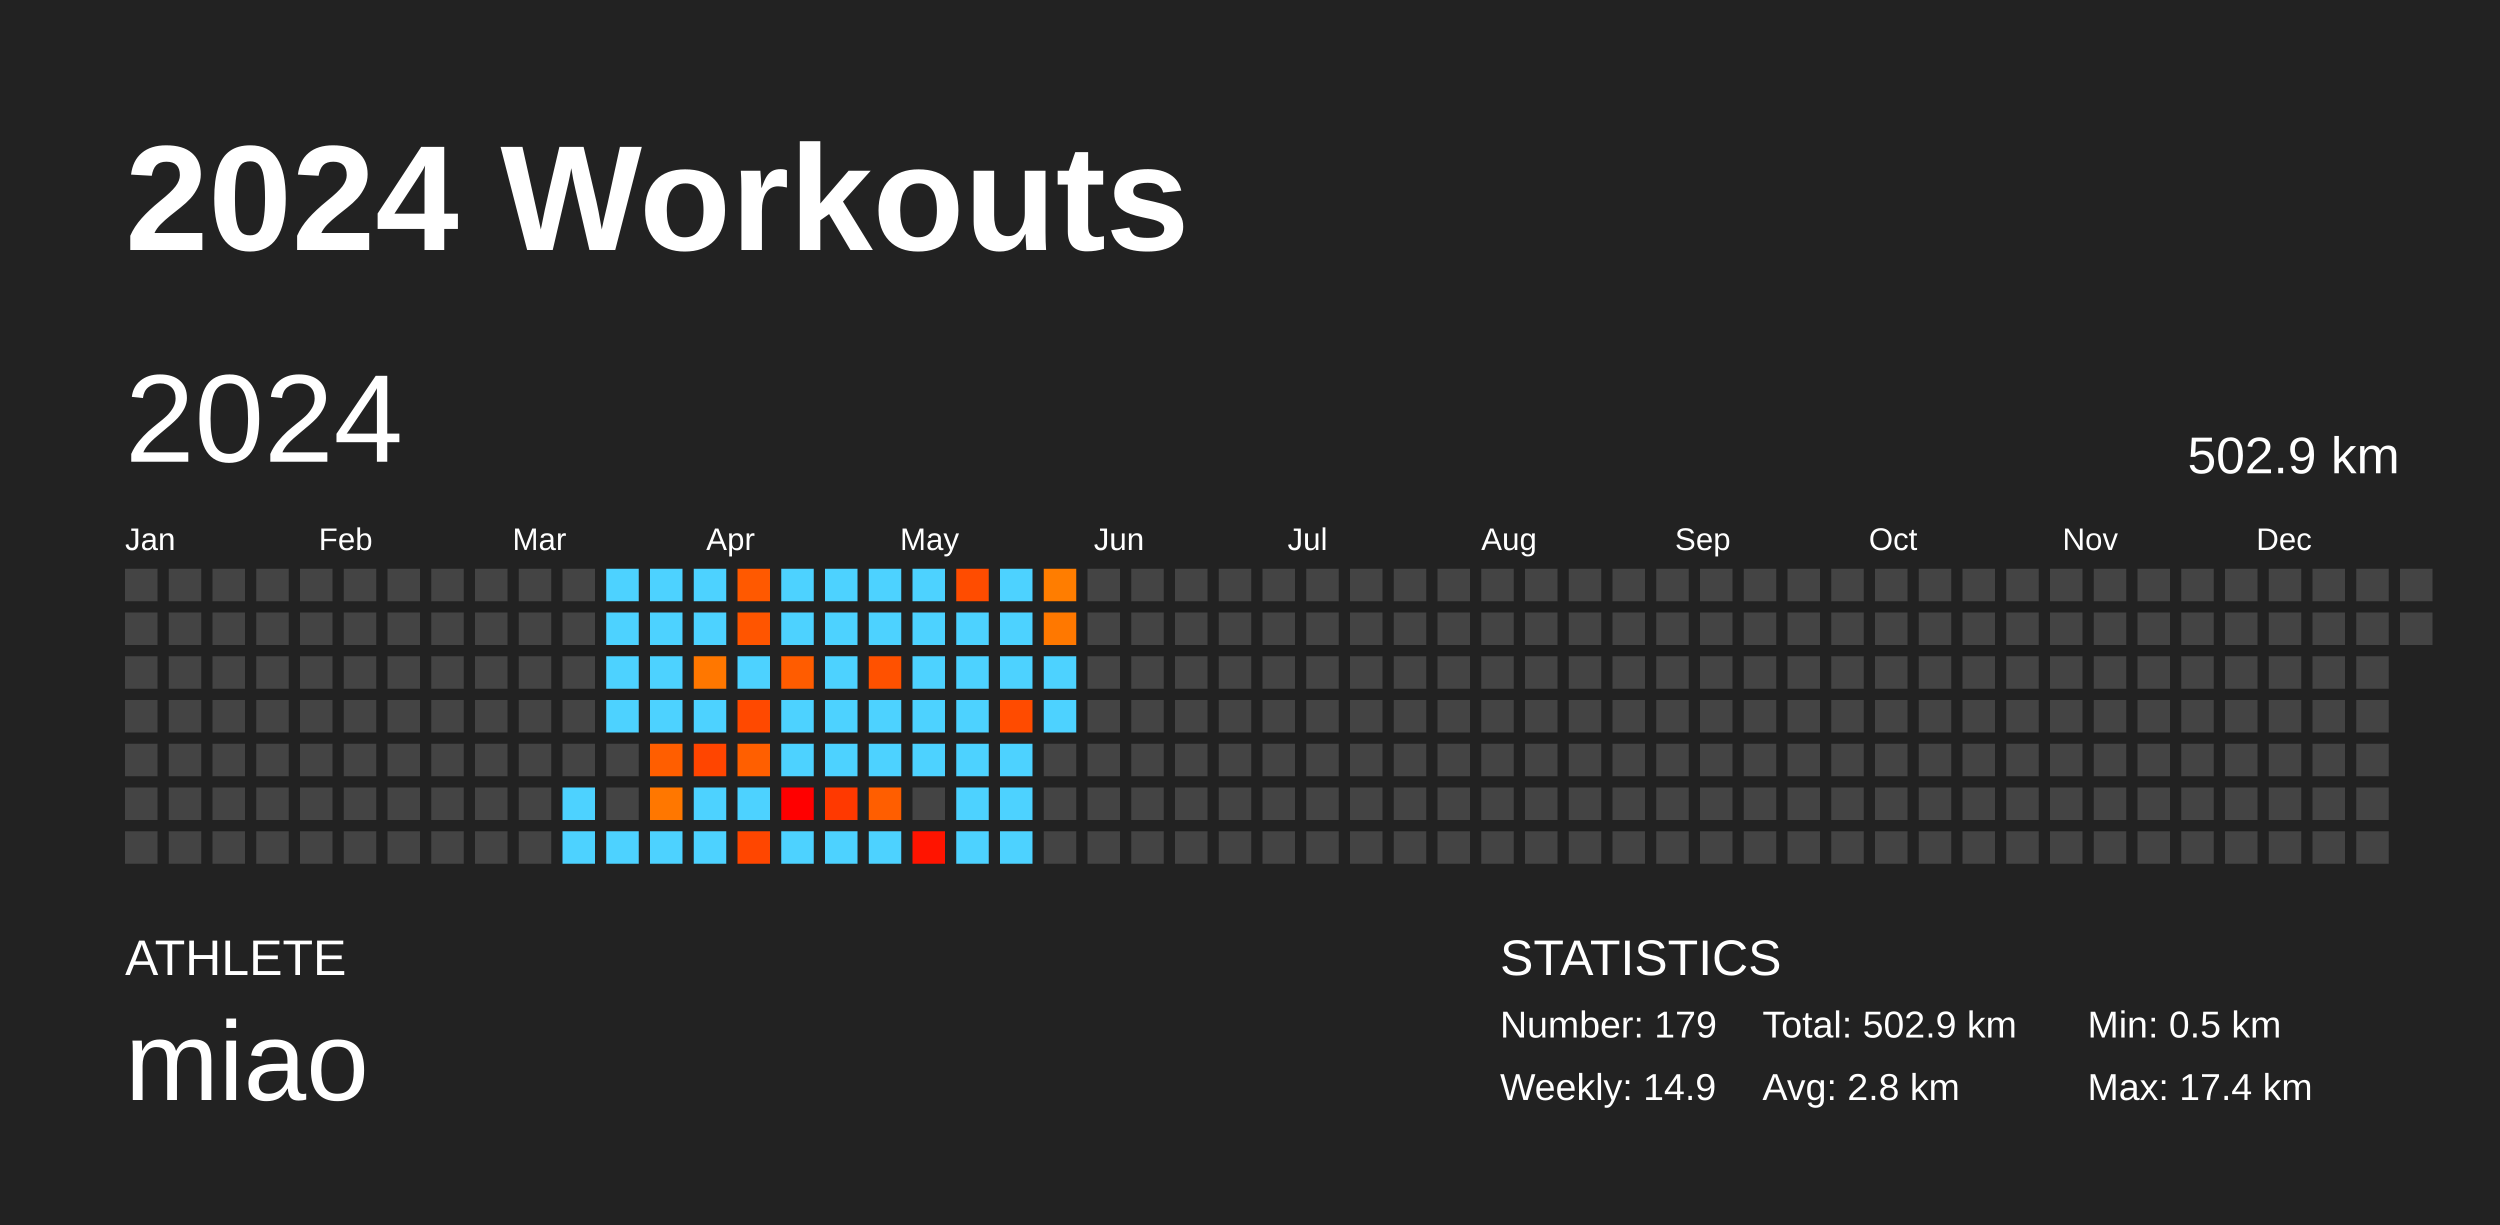
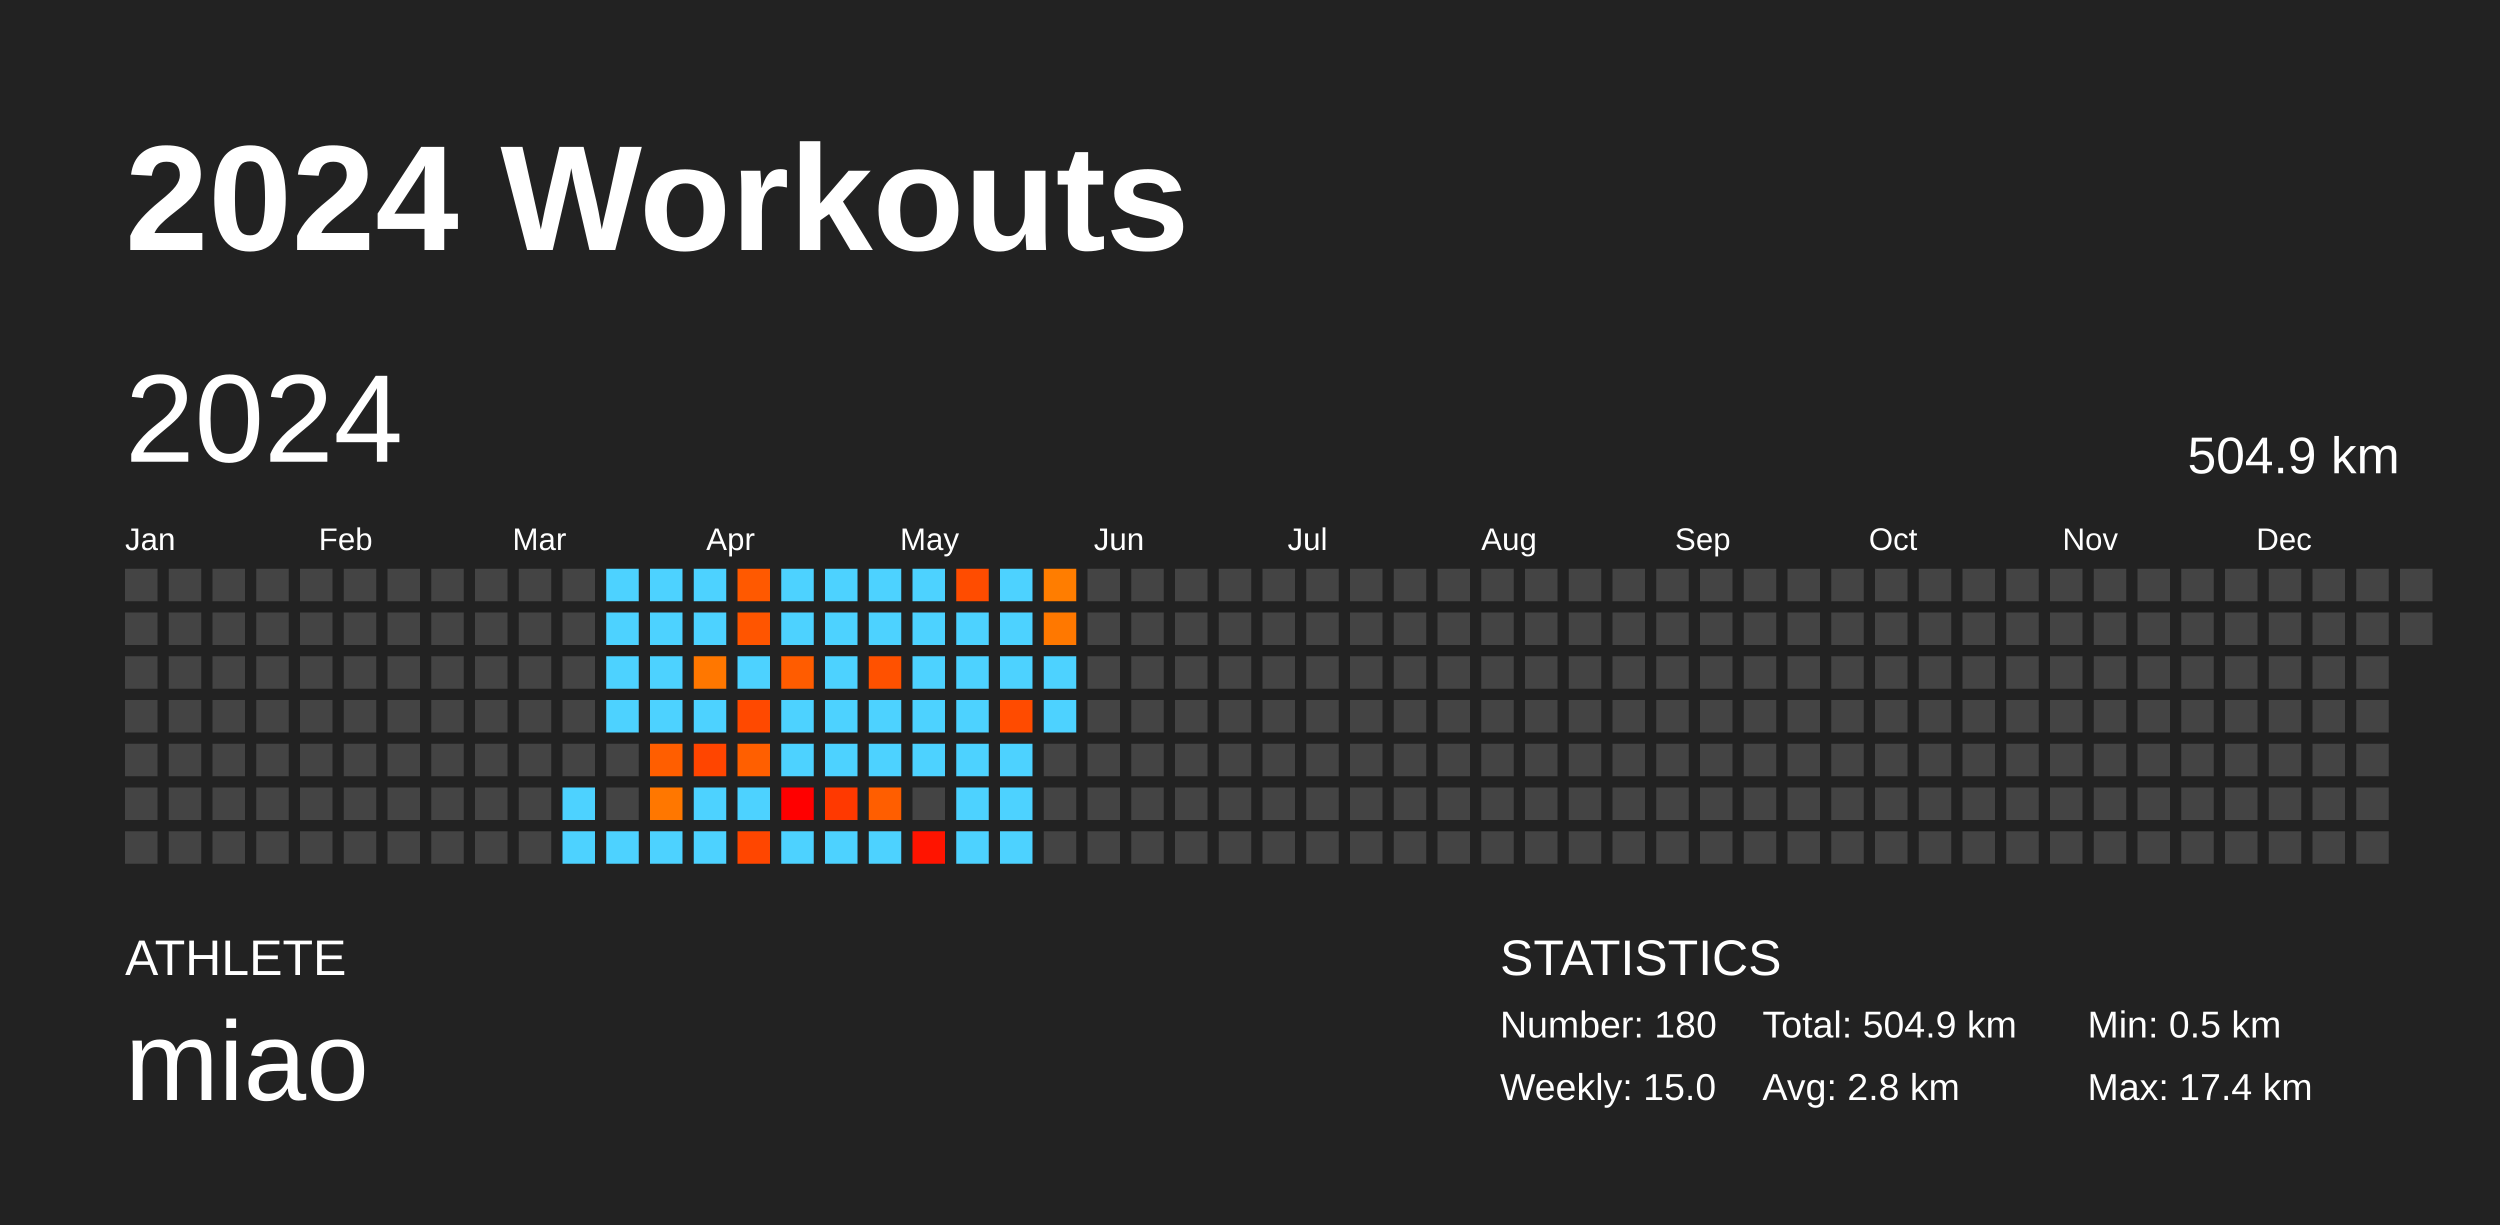
<svg xmlns="http://www.w3.org/2000/svg" baseProfile="full" height="98mm" version="1.1" viewBox="0,0,200,98" width="200mm">
  <defs />
  <rect fill="#222222" height="98" width="200" x="0" y="0" />
  <text fill="#FFFFFF" style="font-size:12px; font-family:Arial; font-weight:bold;" x="10" y="20">2024 Workouts</text>
  <text fill="#FFFFFF" style="font-size:4px; font-family:Arial" x="10" y="78">ATHLETE</text>
  <text fill="#FFFFFF" style="font-size:9px; font-family:Arial" x="10" y="88">miao</text>
  <text fill="#FFFFFF" style="font-size:4px; font-family:Arial" x="120" y="78">STATISTICS</text>
-   <text fill="#FFFFFF" style="font-size:3px; font-family:Arial" x="120" y="83">Number: 179</text>
-   <text fill="#FFFFFF" style="font-size:3px; font-family:Arial" x="120" y="88">Weekly: 14.9</text>
-   <text fill="#FFFFFF" style="font-size:3px; font-family:Arial" x="141" y="83">Total: 502.9 km</text>
+   <text fill="#FFFFFF" style="font-size:3px; font-family:Arial" x="120" y="83">Number: 180</text>
+   <text fill="#FFFFFF" style="font-size:3px; font-family:Arial" x="120" y="88">Weekly: 15.0</text>
+   <text fill="#FFFFFF" style="font-size:3px; font-family:Arial" x="141" y="83">Total: 504.9 km</text>
  <text fill="#FFFFFF" style="font-size:3px; font-family:Arial" x="141" y="88">Avg: 2.8 km</text>
  <text fill="#FFFFFF" style="font-size:3px; font-family:Arial" x="167" y="83">Min: 0.5 km</text>
  <text fill="#FFFFFF" style="font-size:3px; font-family:Arial" x="167" y="88">Max: 17.4 km</text>
  <text dominant-baseline="hanging" fill="#FFFFFF" style="font-size:10.0px; font-family:Arial;" x="10" y="30">2024</text>
-   <text dominant-baseline="hanging" fill="#FFFFFF" style="font-size:4.125px; font-family:Arial;" x="175" y="35">502.9 km</text>
+   <text dominant-baseline="hanging" fill="#FFFFFF" style="font-size:4.125px; font-family:Arial;" x="175" y="35">504.9 km</text>
  <text fill="#FFFFFF" style="font-size:2.5px; font-family:Arial" x="10.0" y="44">Jan</text>
  <text fill="#FFFFFF" style="font-size:2.5px; font-family:Arial" x="25.5" y="44">Feb</text>
  <text fill="#FFFFFF" style="font-size:2.5px; font-family:Arial" x="41.0" y="44">Mar</text>
  <text fill="#FFFFFF" style="font-size:2.5px; font-family:Arial" x="56.5" y="44">Apr</text>
  <text fill="#FFFFFF" style="font-size:2.5px; font-family:Arial" x="72.0" y="44">May</text>
  <text fill="#FFFFFF" style="font-size:2.5px; font-family:Arial" x="87.5" y="44">Jun</text>
  <text fill="#FFFFFF" style="font-size:2.5px; font-family:Arial" x="103.0" y="44">Jul</text>
  <text fill="#FFFFFF" style="font-size:2.5px; font-family:Arial" x="118.5" y="44">Aug</text>
  <text fill="#FFFFFF" style="font-size:2.5px; font-family:Arial" x="134.0" y="44">Sep</text>
  <text fill="#FFFFFF" style="font-size:2.5px; font-family:Arial" x="149.5" y="44">Oct</text>
  <text fill="#FFFFFF" style="font-size:2.5px; font-family:Arial" x="165.0" y="44">Nov</text>
  <text fill="#FFFFFF" style="font-size:2.5px; font-family:Arial" x="180.5" y="44">Dec</text>
  <rect fill="#444444" height="2.6" width="2.6" x="10.0" y="45.5" />
  <rect fill="#444444" height="2.6" width="2.6" x="10.0" y="49.0" />
  <rect fill="#444444" height="2.6" width="2.6" x="10.0" y="52.5" />
  <rect fill="#444444" height="2.6" width="2.6" x="10.0" y="56.0" />
  <rect fill="#444444" height="2.6" width="2.6" x="10.0" y="59.5" />
  <rect fill="#444444" height="2.6" width="2.6" x="10.0" y="63.0" />
  <rect fill="#444444" height="2.6" width="2.6" x="10.0" y="66.5" />
  <rect fill="#444444" height="2.6" width="2.6" x="13.5" y="45.5" />
  <rect fill="#444444" height="2.6" width="2.6" x="13.5" y="49.0" />
  <rect fill="#444444" height="2.6" width="2.6" x="13.5" y="52.5" />
  <rect fill="#444444" height="2.6" width="2.6" x="13.5" y="56.0" />
  <rect fill="#444444" height="2.6" width="2.6" x="13.5" y="59.5" />
  <rect fill="#444444" height="2.6" width="2.6" x="13.5" y="63.0" />
  <rect fill="#444444" height="2.6" width="2.6" x="13.5" y="66.5" />
  <rect fill="#444444" height="2.6" width="2.6" x="17.0" y="45.5" />
  <rect fill="#444444" height="2.6" width="2.6" x="17.0" y="49.0" />
  <rect fill="#444444" height="2.6" width="2.6" x="17.0" y="52.5" />
  <rect fill="#444444" height="2.6" width="2.6" x="17.0" y="56.0" />
  <rect fill="#444444" height="2.6" width="2.6" x="17.0" y="59.5" />
  <rect fill="#444444" height="2.6" width="2.6" x="17.0" y="63.0" />
  <rect fill="#444444" height="2.6" width="2.6" x="17.0" y="66.5" />
  <rect fill="#444444" height="2.6" width="2.6" x="20.5" y="45.5" />
  <rect fill="#444444" height="2.6" width="2.6" x="20.5" y="49.0" />
  <rect fill="#444444" height="2.6" width="2.6" x="20.5" y="52.5" />
  <rect fill="#444444" height="2.6" width="2.6" x="20.5" y="56.0" />
  <rect fill="#444444" height="2.6" width="2.6" x="20.5" y="59.5" />
  <rect fill="#444444" height="2.6" width="2.6" x="20.5" y="63.0" />
  <rect fill="#444444" height="2.6" width="2.6" x="20.5" y="66.5" />
  <rect fill="#444444" height="2.6" width="2.6" x="24.0" y="45.5" />
  <rect fill="#444444" height="2.6" width="2.6" x="24.0" y="49.0" />
  <rect fill="#444444" height="2.6" width="2.6" x="24.0" y="52.5" />
  <rect fill="#444444" height="2.6" width="2.6" x="24.0" y="56.0" />
  <rect fill="#444444" height="2.6" width="2.6" x="24.0" y="59.5" />
  <rect fill="#444444" height="2.6" width="2.6" x="24.0" y="63.0" />
  <rect fill="#444444" height="2.6" width="2.6" x="24.0" y="66.5" />
  <rect fill="#444444" height="2.6" width="2.6" x="27.5" y="45.5" />
  <rect fill="#444444" height="2.6" width="2.6" x="27.5" y="49.0" />
  <rect fill="#444444" height="2.6" width="2.6" x="27.5" y="52.5" />
  <rect fill="#444444" height="2.6" width="2.6" x="27.5" y="56.0" />
  <rect fill="#444444" height="2.6" width="2.6" x="27.5" y="59.5" />
  <rect fill="#444444" height="2.6" width="2.6" x="27.5" y="63.0" />
  <rect fill="#444444" height="2.6" width="2.6" x="27.5" y="66.5" />
  <rect fill="#444444" height="2.6" width="2.6" x="31.0" y="45.5" />
  <rect fill="#444444" height="2.6" width="2.6" x="31.0" y="49.0" />
  <rect fill="#444444" height="2.6" width="2.6" x="31.0" y="52.5" />
  <rect fill="#444444" height="2.6" width="2.6" x="31.0" y="56.0" />
  <rect fill="#444444" height="2.6" width="2.6" x="31.0" y="59.5" />
  <rect fill="#444444" height="2.6" width="2.6" x="31.0" y="63.0" />
  <rect fill="#444444" height="2.6" width="2.6" x="31.0" y="66.5" />
  <rect fill="#444444" height="2.6" width="2.6" x="34.5" y="45.5" />
  <rect fill="#444444" height="2.6" width="2.6" x="34.5" y="49.0" />
  <rect fill="#444444" height="2.6" width="2.6" x="34.5" y="52.5" />
  <rect fill="#444444" height="2.6" width="2.6" x="34.5" y="56.0" />
  <rect fill="#444444" height="2.6" width="2.6" x="34.5" y="59.5" />
  <rect fill="#444444" height="2.6" width="2.6" x="34.5" y="63.0" />
  <rect fill="#444444" height="2.6" width="2.6" x="34.5" y="66.5" />
  <rect fill="#444444" height="2.6" width="2.6" x="38.0" y="45.5" />
  <rect fill="#444444" height="2.6" width="2.6" x="38.0" y="49.0" />
  <rect fill="#444444" height="2.6" width="2.6" x="38.0" y="52.5" />
  <rect fill="#444444" height="2.6" width="2.6" x="38.0" y="56.0" />
  <rect fill="#444444" height="2.6" width="2.6" x="38.0" y="59.5" />
  <rect fill="#444444" height="2.6" width="2.6" x="38.0" y="63.0" />
  <rect fill="#444444" height="2.6" width="2.6" x="38.0" y="66.5" />
  <rect fill="#444444" height="2.6" width="2.6" x="41.5" y="45.5" />
  <rect fill="#444444" height="2.6" width="2.6" x="41.5" y="49.0" />
  <rect fill="#444444" height="2.6" width="2.6" x="41.5" y="52.5" />
  <rect fill="#444444" height="2.6" width="2.6" x="41.5" y="56.0" />
  <rect fill="#444444" height="2.6" width="2.6" x="41.5" y="59.5" />
  <rect fill="#444444" height="2.6" width="2.6" x="41.5" y="63.0" />
  <rect fill="#444444" height="2.6" width="2.6" x="41.5" y="66.5" />
  <rect fill="#444444" height="2.6" width="2.6" x="45.0" y="45.5" />
  <rect fill="#444444" height="2.6" width="2.6" x="45.0" y="49.0" />
  <rect fill="#444444" height="2.6" width="2.6" x="45.0" y="52.5" />
  <rect fill="#444444" height="2.6" width="2.6" x="45.0" y="56.0" />
  <rect fill="#444444" height="2.6" width="2.6" x="45.0" y="59.5" />
  <rect fill="#4dd2ff" height="2.6" width="2.6" x="45.0" y="63.0" />
  <rect fill="#4dd2ff" height="2.6" width="2.6" x="45.0" y="66.5" />
  <rect fill="#4dd2ff" height="2.6" width="2.6" x="48.5" y="45.5" />
  <rect fill="#4dd2ff" height="2.6" width="2.6" x="48.5" y="49.0" />
  <rect fill="#4dd2ff" height="2.6" width="2.6" x="48.5" y="52.5" />
  <rect fill="#4dd2ff" height="2.6" width="2.6" x="48.5" y="56.0" />
  <rect fill="#444444" height="2.6" width="2.6" x="48.5" y="59.5" />
  <rect fill="#444444" height="2.6" width="2.6" x="48.5" y="63.0" />
  <rect fill="#4dd2ff" height="2.6" width="2.6" x="48.5" y="66.5" />
  <rect fill="#4dd2ff" height="2.6" width="2.6" x="52.0" y="45.5" />
  <rect fill="#4dd2ff" height="2.6" width="2.6" x="52.0" y="49.0" />
  <rect fill="#4dd2ff" height="2.6" width="2.6" x="52.0" y="52.5" />
  <rect fill="#4dd2ff" height="2.6" width="2.6" x="52.0" y="56.0" />
  <rect fill="#ff5e00" height="2.6" width="2.6" x="52.0" y="59.5" />
  <rect fill="#ff7700" height="2.6" width="2.6" x="52.0" y="63.0" />
  <rect fill="#4dd2ff" height="2.6" width="2.6" x="52.0" y="66.5" />
  <rect fill="#4dd2ff" height="2.6" width="2.6" x="55.5" y="45.5" />
  <rect fill="#4dd2ff" height="2.6" width="2.6" x="55.5" y="49.0" />
  <rect fill="#ff7700" height="2.6" width="2.6" x="55.5" y="52.5" />
  <rect fill="#4dd2ff" height="2.6" width="2.6" x="55.5" y="56.0" />
  <rect fill="#ff4500" height="2.6" width="2.6" x="55.5" y="59.5" />
  <rect fill="#4dd2ff" height="2.6" width="2.6" x="55.5" y="63.0" />
  <rect fill="#4dd2ff" height="2.6" width="2.6" x="55.5" y="66.5" />
  <rect fill="#ff5900" height="2.6" width="2.6" x="59.0" y="45.5" />
  <rect fill="#ff5500" height="2.6" width="2.6" x="59.0" y="49.0" />
  <rect fill="#4dd2ff" height="2.6" width="2.6" x="59.0" y="52.5" />
  <rect fill="#ff4900" height="2.6" width="2.6" x="59.0" y="56.0" />
  <rect fill="#ff5f00" height="2.6" width="2.6" x="59.0" y="59.5" />
  <rect fill="#4dd2ff" height="2.6" width="2.6" x="59.0" y="63.0" />
  <rect fill="#ff4600" height="2.6" width="2.6" x="59.0" y="66.5" />
  <rect fill="#4dd2ff" height="2.6" width="2.6" x="62.5" y="45.5" />
  <rect fill="#4dd2ff" height="2.6" width="2.6" x="62.5" y="49.0" />
  <rect fill="#ff5c00" height="2.6" width="2.6" x="62.5" y="52.5" />
  <rect fill="#4dd2ff" height="2.6" width="2.6" x="62.5" y="56.0" />
  <rect fill="#4dd2ff" height="2.6" width="2.6" x="62.5" y="59.5" />
  <rect fill="#ff0000" height="2.6" width="2.6" x="62.5" y="63.0" />
  <rect fill="#4dd2ff" height="2.6" width="2.6" x="62.5" y="66.5" />
  <rect fill="#4dd2ff" height="2.6" width="2.6" x="66.0" y="45.5" />
  <rect fill="#4dd2ff" height="2.6" width="2.6" x="66.0" y="49.0" />
  <rect fill="#4dd2ff" height="2.6" width="2.6" x="66.0" y="52.5" />
  <rect fill="#4dd2ff" height="2.6" width="2.6" x="66.0" y="56.0" />
  <rect fill="#4dd2ff" height="2.6" width="2.6" x="66.0" y="59.5" />
  <rect fill="#ff3900" height="2.6" width="2.6" x="66.0" y="63.0" />
  <rect fill="#4dd2ff" height="2.6" width="2.6" x="66.0" y="66.5" />
  <rect fill="#4dd2ff" height="2.6" width="2.6" x="69.5" y="45.5" />
  <rect fill="#4dd2ff" height="2.6" width="2.6" x="69.5" y="49.0" />
  <rect fill="#ff5100" height="2.6" width="2.6" x="69.5" y="52.5" />
  <rect fill="#4dd2ff" height="2.6" width="2.6" x="69.5" y="56.0" />
  <rect fill="#4dd2ff" height="2.6" width="2.6" x="69.5" y="59.5" />
  <rect fill="#ff5e00" height="2.6" width="2.6" x="69.5" y="63.0" />
  <rect fill="#4dd2ff" height="2.6" width="2.6" x="69.5" y="66.5" />
  <rect fill="#4dd2ff" height="2.6" width="2.6" x="73.0" y="45.5" />
  <rect fill="#4dd2ff" height="2.6" width="2.6" x="73.0" y="49.0" />
  <rect fill="#4dd2ff" height="2.6" width="2.6" x="73.0" y="52.5" />
  <rect fill="#4dd2ff" height="2.6" width="2.6" x="73.0" y="56.0" />
  <rect fill="#4dd2ff" height="2.6" width="2.6" x="73.0" y="59.5" />
  <rect fill="#444444" height="2.6" width="2.6" x="73.0" y="63.0" />
  <rect fill="#ff1400" height="2.6" width="2.6" x="73.0" y="66.5" />
  <rect fill="#ff4c00" height="2.6" width="2.6" x="76.5" y="45.5" />
  <rect fill="#4dd2ff" height="2.6" width="2.6" x="76.5" y="49.0" />
  <rect fill="#4dd2ff" height="2.6" width="2.6" x="76.5" y="52.5" />
  <rect fill="#4dd2ff" height="2.6" width="2.6" x="76.5" y="56.0" />
  <rect fill="#4dd2ff" height="2.6" width="2.6" x="76.5" y="59.5" />
  <rect fill="#4dd2ff" height="2.6" width="2.6" x="76.5" y="63.0" />
  <rect fill="#4dd2ff" height="2.6" width="2.6" x="76.5" y="66.5" />
  <rect fill="#4dd2ff" height="2.6" width="2.6" x="80.0" y="45.5" />
  <rect fill="#4dd2ff" height="2.6" width="2.6" x="80.0" y="49.0" />
  <rect fill="#4dd2ff" height="2.6" width="2.6" x="80.0" y="52.5" />
  <rect fill="#ff4b00" height="2.6" width="2.6" x="80.0" y="56.0" />
  <rect fill="#4dd2ff" height="2.6" width="2.6" x="80.0" y="59.5" />
  <rect fill="#4dd2ff" height="2.6" width="2.6" x="80.0" y="63.0" />
  <rect fill="#4dd2ff" height="2.6" width="2.6" x="80.0" y="66.5" />
  <rect fill="#ff7d00" height="2.6" width="2.6" x="83.5" y="45.5" />
  <rect fill="#ff7800" height="2.6" width="2.6" x="83.5" y="49.0" />
  <rect fill="#4dd2ff" height="2.6" width="2.6" x="83.5" y="52.5" />
  <rect fill="#4dd2ff" height="2.6" width="2.6" x="83.5" y="56.0" />
  <rect fill="#444444" height="2.6" width="2.6" x="83.5" y="59.5" />
  <rect fill="#444444" height="2.6" width="2.6" x="83.5" y="63.0" />
  <rect fill="#444444" height="2.6" width="2.6" x="83.5" y="66.5" />
  <rect fill="#444444" height="2.6" width="2.6" x="87.0" y="45.5" />
  <rect fill="#444444" height="2.6" width="2.6" x="87.0" y="49.0" />
  <rect fill="#444444" height="2.6" width="2.6" x="87.0" y="52.5" />
  <rect fill="#444444" height="2.6" width="2.6" x="87.0" y="56.0" />
  <rect fill="#444444" height="2.6" width="2.6" x="87.0" y="59.5" />
  <rect fill="#444444" height="2.6" width="2.6" x="87.0" y="63.0" />
  <rect fill="#444444" height="2.6" width="2.6" x="87.0" y="66.5" />
  <rect fill="#444444" height="2.6" width="2.6" x="90.5" y="45.5" />
  <rect fill="#444444" height="2.6" width="2.6" x="90.5" y="49.0" />
  <rect fill="#444444" height="2.6" width="2.6" x="90.5" y="52.5" />
  <rect fill="#444444" height="2.6" width="2.6" x="90.5" y="56.0" />
  <rect fill="#444444" height="2.6" width="2.6" x="90.5" y="59.5" />
  <rect fill="#444444" height="2.6" width="2.6" x="90.5" y="63.0" />
  <rect fill="#444444" height="2.6" width="2.6" x="90.5" y="66.5" />
  <rect fill="#444444" height="2.6" width="2.6" x="94.0" y="45.5" />
  <rect fill="#444444" height="2.6" width="2.6" x="94.0" y="49.0" />
  <rect fill="#444444" height="2.6" width="2.6" x="94.0" y="52.5" />
  <rect fill="#444444" height="2.6" width="2.6" x="94.0" y="56.0" />
  <rect fill="#444444" height="2.6" width="2.6" x="94.0" y="59.5" />
  <rect fill="#444444" height="2.6" width="2.6" x="94.0" y="63.0" />
  <rect fill="#444444" height="2.6" width="2.6" x="94.0" y="66.5" />
  <rect fill="#444444" height="2.6" width="2.6" x="97.5" y="45.5" />
  <rect fill="#444444" height="2.6" width="2.6" x="97.5" y="49.0" />
  <rect fill="#444444" height="2.6" width="2.6" x="97.5" y="52.5" />
  <rect fill="#444444" height="2.6" width="2.6" x="97.5" y="56.0" />
  <rect fill="#444444" height="2.6" width="2.6" x="97.5" y="59.5" />
  <rect fill="#444444" height="2.6" width="2.6" x="97.5" y="63.0" />
  <rect fill="#444444" height="2.6" width="2.6" x="97.5" y="66.5" />
  <rect fill="#444444" height="2.6" width="2.6" x="101.0" y="45.5" />
  <rect fill="#444444" height="2.6" width="2.6" x="101.0" y="49.0" />
  <rect fill="#444444" height="2.6" width="2.6" x="101.0" y="52.5" />
  <rect fill="#444444" height="2.6" width="2.6" x="101.0" y="56.0" />
  <rect fill="#444444" height="2.6" width="2.6" x="101.0" y="59.5" />
  <rect fill="#444444" height="2.6" width="2.6" x="101.0" y="63.0" />
  <rect fill="#444444" height="2.6" width="2.6" x="101.0" y="66.5" />
  <rect fill="#444444" height="2.6" width="2.6" x="104.5" y="45.5" />
  <rect fill="#444444" height="2.6" width="2.6" x="104.5" y="49.0" />
  <rect fill="#444444" height="2.6" width="2.6" x="104.5" y="52.5" />
  <rect fill="#444444" height="2.6" width="2.6" x="104.5" y="56.0" />
  <rect fill="#444444" height="2.6" width="2.6" x="104.5" y="59.5" />
  <rect fill="#444444" height="2.6" width="2.6" x="104.5" y="63.0" />
  <rect fill="#444444" height="2.6" width="2.6" x="104.5" y="66.5" />
  <rect fill="#444444" height="2.6" width="2.6" x="108.0" y="45.5" />
  <rect fill="#444444" height="2.6" width="2.6" x="108.0" y="49.0" />
  <rect fill="#444444" height="2.6" width="2.6" x="108.0" y="52.5" />
  <rect fill="#444444" height="2.6" width="2.6" x="108.0" y="56.0" />
  <rect fill="#444444" height="2.6" width="2.6" x="108.0" y="59.5" />
  <rect fill="#444444" height="2.6" width="2.6" x="108.0" y="63.0" />
  <rect fill="#444444" height="2.6" width="2.6" x="108.0" y="66.5" />
  <rect fill="#444444" height="2.6" width="2.6" x="111.5" y="45.5" />
  <rect fill="#444444" height="2.6" width="2.6" x="111.5" y="49.0" />
  <rect fill="#444444" height="2.6" width="2.6" x="111.5" y="52.5" />
  <rect fill="#444444" height="2.6" width="2.6" x="111.5" y="56.0" />
  <rect fill="#444444" height="2.6" width="2.6" x="111.5" y="59.5" />
  <rect fill="#444444" height="2.6" width="2.6" x="111.5" y="63.0" />
  <rect fill="#444444" height="2.6" width="2.6" x="111.5" y="66.5" />
  <rect fill="#444444" height="2.6" width="2.6" x="115.0" y="45.5" />
  <rect fill="#444444" height="2.6" width="2.6" x="115.0" y="49.0" />
  <rect fill="#444444" height="2.6" width="2.6" x="115.0" y="52.5" />
  <rect fill="#444444" height="2.6" width="2.6" x="115.0" y="56.0" />
  <rect fill="#444444" height="2.6" width="2.6" x="115.0" y="59.5" />
  <rect fill="#444444" height="2.6" width="2.6" x="115.0" y="63.0" />
  <rect fill="#444444" height="2.6" width="2.6" x="115.0" y="66.5" />
  <rect fill="#444444" height="2.6" width="2.6" x="118.5" y="45.5" />
  <rect fill="#444444" height="2.6" width="2.6" x="118.5" y="49.0" />
  <rect fill="#444444" height="2.6" width="2.6" x="118.5" y="52.5" />
  <rect fill="#444444" height="2.6" width="2.6" x="118.5" y="56.0" />
  <rect fill="#444444" height="2.6" width="2.6" x="118.5" y="59.5" />
  <rect fill="#444444" height="2.6" width="2.6" x="118.5" y="63.0" />
  <rect fill="#444444" height="2.6" width="2.6" x="118.5" y="66.5" />
  <rect fill="#444444" height="2.6" width="2.6" x="122.0" y="45.5" />
  <rect fill="#444444" height="2.6" width="2.6" x="122.0" y="49.0" />
  <rect fill="#444444" height="2.6" width="2.6" x="122.0" y="52.5" />
  <rect fill="#444444" height="2.6" width="2.6" x="122.0" y="56.0" />
  <rect fill="#444444" height="2.6" width="2.6" x="122.0" y="59.5" />
  <rect fill="#444444" height="2.6" width="2.6" x="122.0" y="63.0" />
  <rect fill="#444444" height="2.6" width="2.6" x="122.0" y="66.5" />
  <rect fill="#444444" height="2.6" width="2.6" x="125.5" y="45.5" />
  <rect fill="#444444" height="2.6" width="2.6" x="125.5" y="49.0" />
  <rect fill="#444444" height="2.6" width="2.6" x="125.5" y="52.5" />
  <rect fill="#444444" height="2.6" width="2.6" x="125.5" y="56.0" />
  <rect fill="#444444" height="2.6" width="2.6" x="125.5" y="59.5" />
  <rect fill="#444444" height="2.6" width="2.6" x="125.5" y="63.0" />
  <rect fill="#444444" height="2.6" width="2.6" x="125.5" y="66.5" />
  <rect fill="#444444" height="2.6" width="2.6" x="129.0" y="45.5" />
  <rect fill="#444444" height="2.6" width="2.6" x="129.0" y="49.0" />
  <rect fill="#444444" height="2.6" width="2.6" x="129.0" y="52.5" />
  <rect fill="#444444" height="2.6" width="2.6" x="129.0" y="56.0" />
  <rect fill="#444444" height="2.6" width="2.6" x="129.0" y="59.5" />
  <rect fill="#444444" height="2.6" width="2.6" x="129.0" y="63.0" />
  <rect fill="#444444" height="2.6" width="2.6" x="129.0" y="66.5" />
  <rect fill="#444444" height="2.6" width="2.6" x="132.5" y="45.5" />
  <rect fill="#444444" height="2.6" width="2.6" x="132.5" y="49.0" />
  <rect fill="#444444" height="2.6" width="2.6" x="132.5" y="52.5" />
  <rect fill="#444444" height="2.6" width="2.6" x="132.5" y="56.0" />
  <rect fill="#444444" height="2.6" width="2.6" x="132.5" y="59.5" />
  <rect fill="#444444" height="2.6" width="2.6" x="132.5" y="63.0" />
  <rect fill="#444444" height="2.6" width="2.6" x="132.5" y="66.5" />
  <rect fill="#444444" height="2.6" width="2.6" x="136.0" y="45.5" />
  <rect fill="#444444" height="2.6" width="2.6" x="136.0" y="49.0" />
  <rect fill="#444444" height="2.6" width="2.6" x="136.0" y="52.5" />
  <rect fill="#444444" height="2.6" width="2.6" x="136.0" y="56.0" />
  <rect fill="#444444" height="2.6" width="2.6" x="136.0" y="59.5" />
  <rect fill="#444444" height="2.6" width="2.6" x="136.0" y="63.0" />
  <rect fill="#444444" height="2.6" width="2.6" x="136.0" y="66.5" />
  <rect fill="#444444" height="2.6" width="2.6" x="139.5" y="45.5" />
  <rect fill="#444444" height="2.6" width="2.6" x="139.5" y="49.0" />
  <rect fill="#444444" height="2.6" width="2.6" x="139.5" y="52.5" />
  <rect fill="#444444" height="2.6" width="2.6" x="139.5" y="56.0" />
  <rect fill="#444444" height="2.6" width="2.6" x="139.5" y="59.5" />
  <rect fill="#444444" height="2.6" width="2.6" x="139.5" y="63.0" />
  <rect fill="#444444" height="2.6" width="2.6" x="139.5" y="66.5" />
  <rect fill="#444444" height="2.6" width="2.6" x="143.0" y="45.5" />
  <rect fill="#444444" height="2.6" width="2.6" x="143.0" y="49.0" />
  <rect fill="#444444" height="2.6" width="2.6" x="143.0" y="52.5" />
  <rect fill="#444444" height="2.6" width="2.6" x="143.0" y="56.0" />
  <rect fill="#444444" height="2.6" width="2.6" x="143.0" y="59.5" />
  <rect fill="#444444" height="2.6" width="2.6" x="143.0" y="63.0" />
  <rect fill="#444444" height="2.6" width="2.6" x="143.0" y="66.5" />
  <rect fill="#444444" height="2.6" width="2.6" x="146.5" y="45.5" />
  <rect fill="#444444" height="2.6" width="2.6" x="146.5" y="49.0" />
  <rect fill="#444444" height="2.6" width="2.6" x="146.5" y="52.5" />
  <rect fill="#444444" height="2.6" width="2.6" x="146.5" y="56.0" />
  <rect fill="#444444" height="2.6" width="2.6" x="146.5" y="59.5" />
  <rect fill="#444444" height="2.6" width="2.6" x="146.5" y="63.0" />
  <rect fill="#444444" height="2.6" width="2.6" x="146.5" y="66.5" />
  <rect fill="#444444" height="2.6" width="2.6" x="150.0" y="45.5" />
  <rect fill="#444444" height="2.6" width="2.6" x="150.0" y="49.0" />
  <rect fill="#444444" height="2.6" width="2.6" x="150.0" y="52.5" />
  <rect fill="#444444" height="2.6" width="2.6" x="150.0" y="56.0" />
  <rect fill="#444444" height="2.6" width="2.6" x="150.0" y="59.5" />
  <rect fill="#444444" height="2.6" width="2.6" x="150.0" y="63.0" />
  <rect fill="#444444" height="2.6" width="2.6" x="150.0" y="66.5" />
  <rect fill="#444444" height="2.6" width="2.6" x="153.5" y="45.5" />
  <rect fill="#444444" height="2.6" width="2.6" x="153.5" y="49.0" />
  <rect fill="#444444" height="2.6" width="2.6" x="153.5" y="52.5" />
  <rect fill="#444444" height="2.6" width="2.6" x="153.5" y="56.0" />
  <rect fill="#444444" height="2.6" width="2.6" x="153.5" y="59.5" />
  <rect fill="#444444" height="2.6" width="2.6" x="153.5" y="63.0" />
  <rect fill="#444444" height="2.6" width="2.6" x="153.5" y="66.5" />
  <rect fill="#444444" height="2.6" width="2.6" x="157.0" y="45.5" />
  <rect fill="#444444" height="2.6" width="2.6" x="157.0" y="49.0" />
  <rect fill="#444444" height="2.6" width="2.6" x="157.0" y="52.5" />
  <rect fill="#444444" height="2.6" width="2.6" x="157.0" y="56.0" />
  <rect fill="#444444" height="2.6" width="2.6" x="157.0" y="59.5" />
  <rect fill="#444444" height="2.6" width="2.6" x="157.0" y="63.0" />
  <rect fill="#444444" height="2.6" width="2.6" x="157.0" y="66.5" />
  <rect fill="#444444" height="2.6" width="2.6" x="160.5" y="45.5" />
  <rect fill="#444444" height="2.6" width="2.6" x="160.5" y="49.0" />
  <rect fill="#444444" height="2.6" width="2.6" x="160.5" y="52.5" />
  <rect fill="#444444" height="2.6" width="2.6" x="160.5" y="56.0" />
  <rect fill="#444444" height="2.6" width="2.6" x="160.5" y="59.5" />
  <rect fill="#444444" height="2.6" width="2.6" x="160.5" y="63.0" />
  <rect fill="#444444" height="2.6" width="2.6" x="160.5" y="66.5" />
  <rect fill="#444444" height="2.6" width="2.6" x="164.0" y="45.5" />
  <rect fill="#444444" height="2.6" width="2.6" x="164.0" y="49.0" />
  <rect fill="#444444" height="2.6" width="2.6" x="164.0" y="52.5" />
  <rect fill="#444444" height="2.6" width="2.6" x="164.0" y="56.0" />
  <rect fill="#444444" height="2.6" width="2.6" x="164.0" y="59.5" />
  <rect fill="#444444" height="2.6" width="2.6" x="164.0" y="63.0" />
  <rect fill="#444444" height="2.6" width="2.6" x="164.0" y="66.5" />
  <rect fill="#444444" height="2.6" width="2.6" x="167.5" y="45.5" />
  <rect fill="#444444" height="2.6" width="2.6" x="167.5" y="49.0" />
  <rect fill="#444444" height="2.6" width="2.6" x="167.5" y="52.5" />
  <rect fill="#444444" height="2.6" width="2.6" x="167.5" y="56.0" />
  <rect fill="#444444" height="2.6" width="2.6" x="167.5" y="59.5" />
  <rect fill="#444444" height="2.6" width="2.6" x="167.5" y="63.0" />
  <rect fill="#444444" height="2.6" width="2.6" x="167.5" y="66.5" />
  <rect fill="#444444" height="2.6" width="2.6" x="171.0" y="45.5" />
  <rect fill="#444444" height="2.6" width="2.6" x="171.0" y="49.0" />
  <rect fill="#444444" height="2.6" width="2.6" x="171.0" y="52.5" />
  <rect fill="#444444" height="2.6" width="2.6" x="171.0" y="56.0" />
  <rect fill="#444444" height="2.6" width="2.6" x="171.0" y="59.5" />
  <rect fill="#444444" height="2.6" width="2.6" x="171.0" y="63.0" />
  <rect fill="#444444" height="2.6" width="2.6" x="171.0" y="66.5" />
  <rect fill="#444444" height="2.6" width="2.6" x="174.5" y="45.5" />
  <rect fill="#444444" height="2.6" width="2.6" x="174.5" y="49.0" />
  <rect fill="#444444" height="2.6" width="2.6" x="174.5" y="52.5" />
  <rect fill="#444444" height="2.6" width="2.6" x="174.5" y="56.0" />
  <rect fill="#444444" height="2.6" width="2.6" x="174.5" y="59.5" />
  <rect fill="#444444" height="2.6" width="2.6" x="174.5" y="63.0" />
  <rect fill="#444444" height="2.6" width="2.6" x="174.5" y="66.5" />
  <rect fill="#444444" height="2.6" width="2.6" x="178.0" y="45.5" />
  <rect fill="#444444" height="2.6" width="2.6" x="178.0" y="49.0" />
  <rect fill="#444444" height="2.6" width="2.6" x="178.0" y="52.5" />
  <rect fill="#444444" height="2.6" width="2.6" x="178.0" y="56.0" />
  <rect fill="#444444" height="2.6" width="2.6" x="178.0" y="59.5" />
  <rect fill="#444444" height="2.6" width="2.6" x="178.0" y="63.0" />
  <rect fill="#444444" height="2.6" width="2.6" x="178.0" y="66.5" />
  <rect fill="#444444" height="2.6" width="2.6" x="181.5" y="45.5" />
  <rect fill="#444444" height="2.6" width="2.6" x="181.5" y="49.0" />
  <rect fill="#444444" height="2.6" width="2.6" x="181.5" y="52.5" />
  <rect fill="#444444" height="2.6" width="2.6" x="181.5" y="56.0" />
  <rect fill="#444444" height="2.6" width="2.6" x="181.5" y="59.5" />
  <rect fill="#444444" height="2.6" width="2.6" x="181.5" y="63.0" />
  <rect fill="#444444" height="2.6" width="2.6" x="181.5" y="66.5" />
  <rect fill="#444444" height="2.6" width="2.6" x="185.0" y="45.5" />
  <rect fill="#444444" height="2.6" width="2.6" x="185.0" y="49.0" />
  <rect fill="#444444" height="2.6" width="2.6" x="185.0" y="52.5" />
  <rect fill="#444444" height="2.6" width="2.6" x="185.0" y="56.0" />
  <rect fill="#444444" height="2.6" width="2.6" x="185.0" y="59.5" />
  <rect fill="#444444" height="2.6" width="2.6" x="185.0" y="63.0" />
  <rect fill="#444444" height="2.6" width="2.6" x="185.0" y="66.5" />
  <rect fill="#444444" height="2.6" width="2.6" x="188.5" y="45.5" />
  <rect fill="#444444" height="2.6" width="2.6" x="188.5" y="49.0" />
  <rect fill="#444444" height="2.6" width="2.6" x="188.5" y="52.5" />
  <rect fill="#444444" height="2.6" width="2.6" x="188.5" y="56.0" />
  <rect fill="#444444" height="2.6" width="2.6" x="188.5" y="59.5" />
  <rect fill="#444444" height="2.6" width="2.6" x="188.5" y="63.0" />
  <rect fill="#444444" height="2.6" width="2.6" x="188.5" y="66.5" />
  <rect fill="#444444" height="2.6" width="2.6" x="192.0" y="45.5" />
  <rect fill="#444444" height="2.6" width="2.6" x="192.0" y="49.0" />
</svg>
